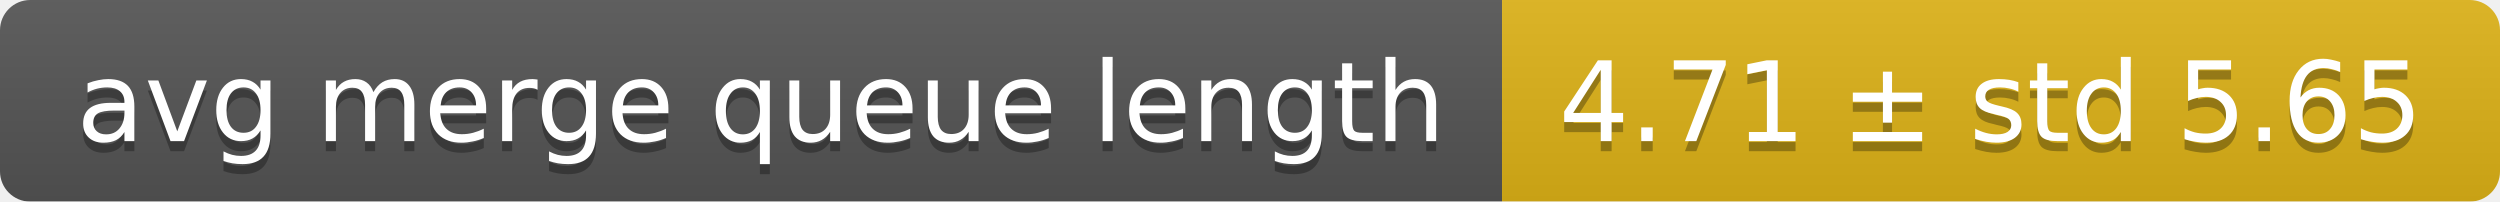
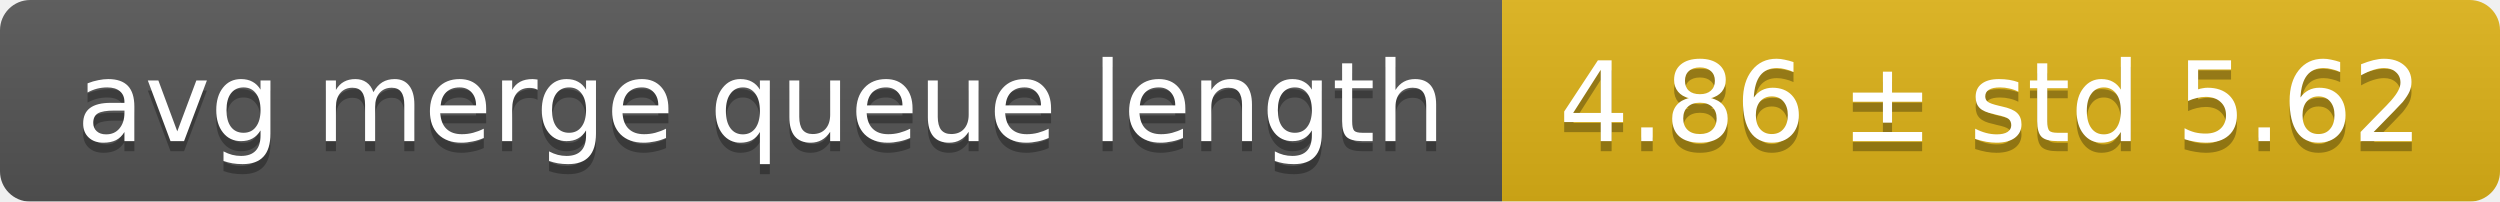
<svg xmlns="http://www.w3.org/2000/svg" width="248" height="20">
  <linearGradient id="smooth" x2="0" y2="100%">
    <stop offset="0" stop-color="#bbb" stop-opacity=".1" />
    <stop offset="1" stop-opacity=".1" />
  </linearGradient>
  <mask id="round">
    <rect width="248" height="20" rx="3" fill="#fff" />
  </mask>
  <g mask="url(#round)">
    <rect width="149" height="20" fill="#555" />
    <rect x="149" width="99" height="20" fill="#dfb317" />
    <rect width="248" height="20" fill="url(#smooth)" />
  </g>
  <g fill="#fff" text-anchor="middle" font-family="DejaVu Sans,Verdana,Geneva,sans-serif" font-size="11">
    <text x="75.5" y="15" fill="#010101" fill-opacity=".3">avg merge queue length</text>
    <text x="75.5" y="14">avg merge queue length</text>
-     <text x="197.5" y="15" fill="#010101" fill-opacity=".3">4.71 ± std 5.65</text>
-     <text x="197.5" y="14">4.71 ± std 5.65</text>
+     <text x="197.5" y="15" fill="#010101" fill-opacity=".3">4.86 ± std 5.62</text>
+     <text x="197.5" y="14">4.86 ± std 5.62</text>
  </g>
</svg>
